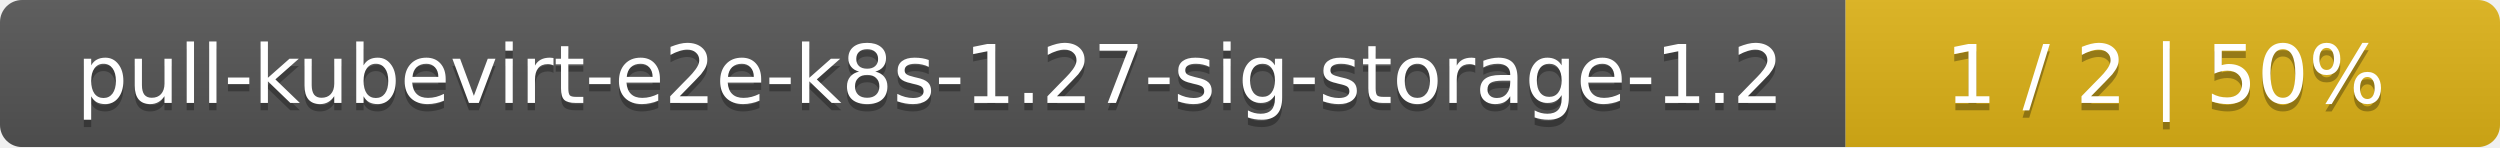
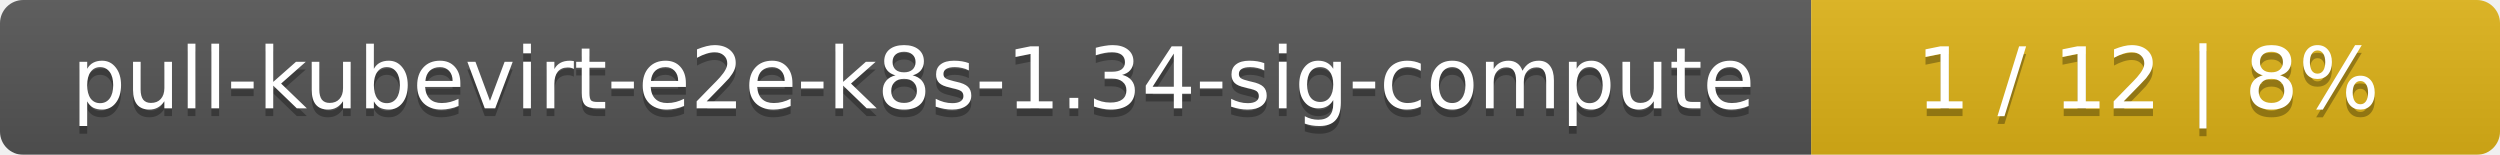
- <svg xmlns="http://www.w3.org/2000/svg" width="340" height="20">
+ <svg xmlns="http://www.w3.org/2000/svg" width="323" height="20">
  <linearGradient id="smooth" x2="0" y2="100%">
    <stop offset="0" stop-color="#bbb" stop-opacity=".1" />
    <stop offset="1" stop-opacity=".1" />
  </linearGradient>
  <mask id="round">
-     <rect width="340" height="20" rx="3" fill="#fff" />
+     <rect width="323" height="20" rx="3" fill="#fff" />
  </mask>
  <g mask="url(#round)">
-     <rect width="251" height="20" fill="#555" />
-     <rect x="251" width="89" height="20" fill="#dfb317" />
-     <rect width="340" height="20" fill="url(#smooth)" />
+     <rect width="234" height="20" fill="#555" />
+     <rect x="234" width="89" height="20" fill="#dfb317" />
+     <rect width="323" height="20" fill="url(#smooth)" />
  </g>
  <g fill="#fff" text-anchor="middle" font-family="DejaVu Sans,Verdana,Geneva,sans-serif" font-size="11">
-     <text x="126.5" y="15" fill="#010101" fill-opacity=".3">pull-kubevirt-e2e-k8s-1.27-sig-storage-1.2</text>
-     <text x="126.5" y="14">pull-kubevirt-e2e-k8s-1.27-sig-storage-1.2</text>
-     <text x="294.5" y="15" fill="#010101" fill-opacity=".3">1 / 2    |    50%</text>
-     <text x="294.5" y="14">1 / 2    |    50%</text>
+     <text x="118" y="15" fill="#010101" fill-opacity=".3">pull-kubevirt-e2e-k8s-1.34-sig-compute</text>
+     <text x="118" y="14">pull-kubevirt-e2e-k8s-1.34-sig-compute</text>
+     <text x="277.5" y="15" fill="#010101" fill-opacity=".3">1 / 12    |    8%</text>
+     <text x="277.5" y="14">1 / 12    |    8%</text>
  </g>
</svg>
